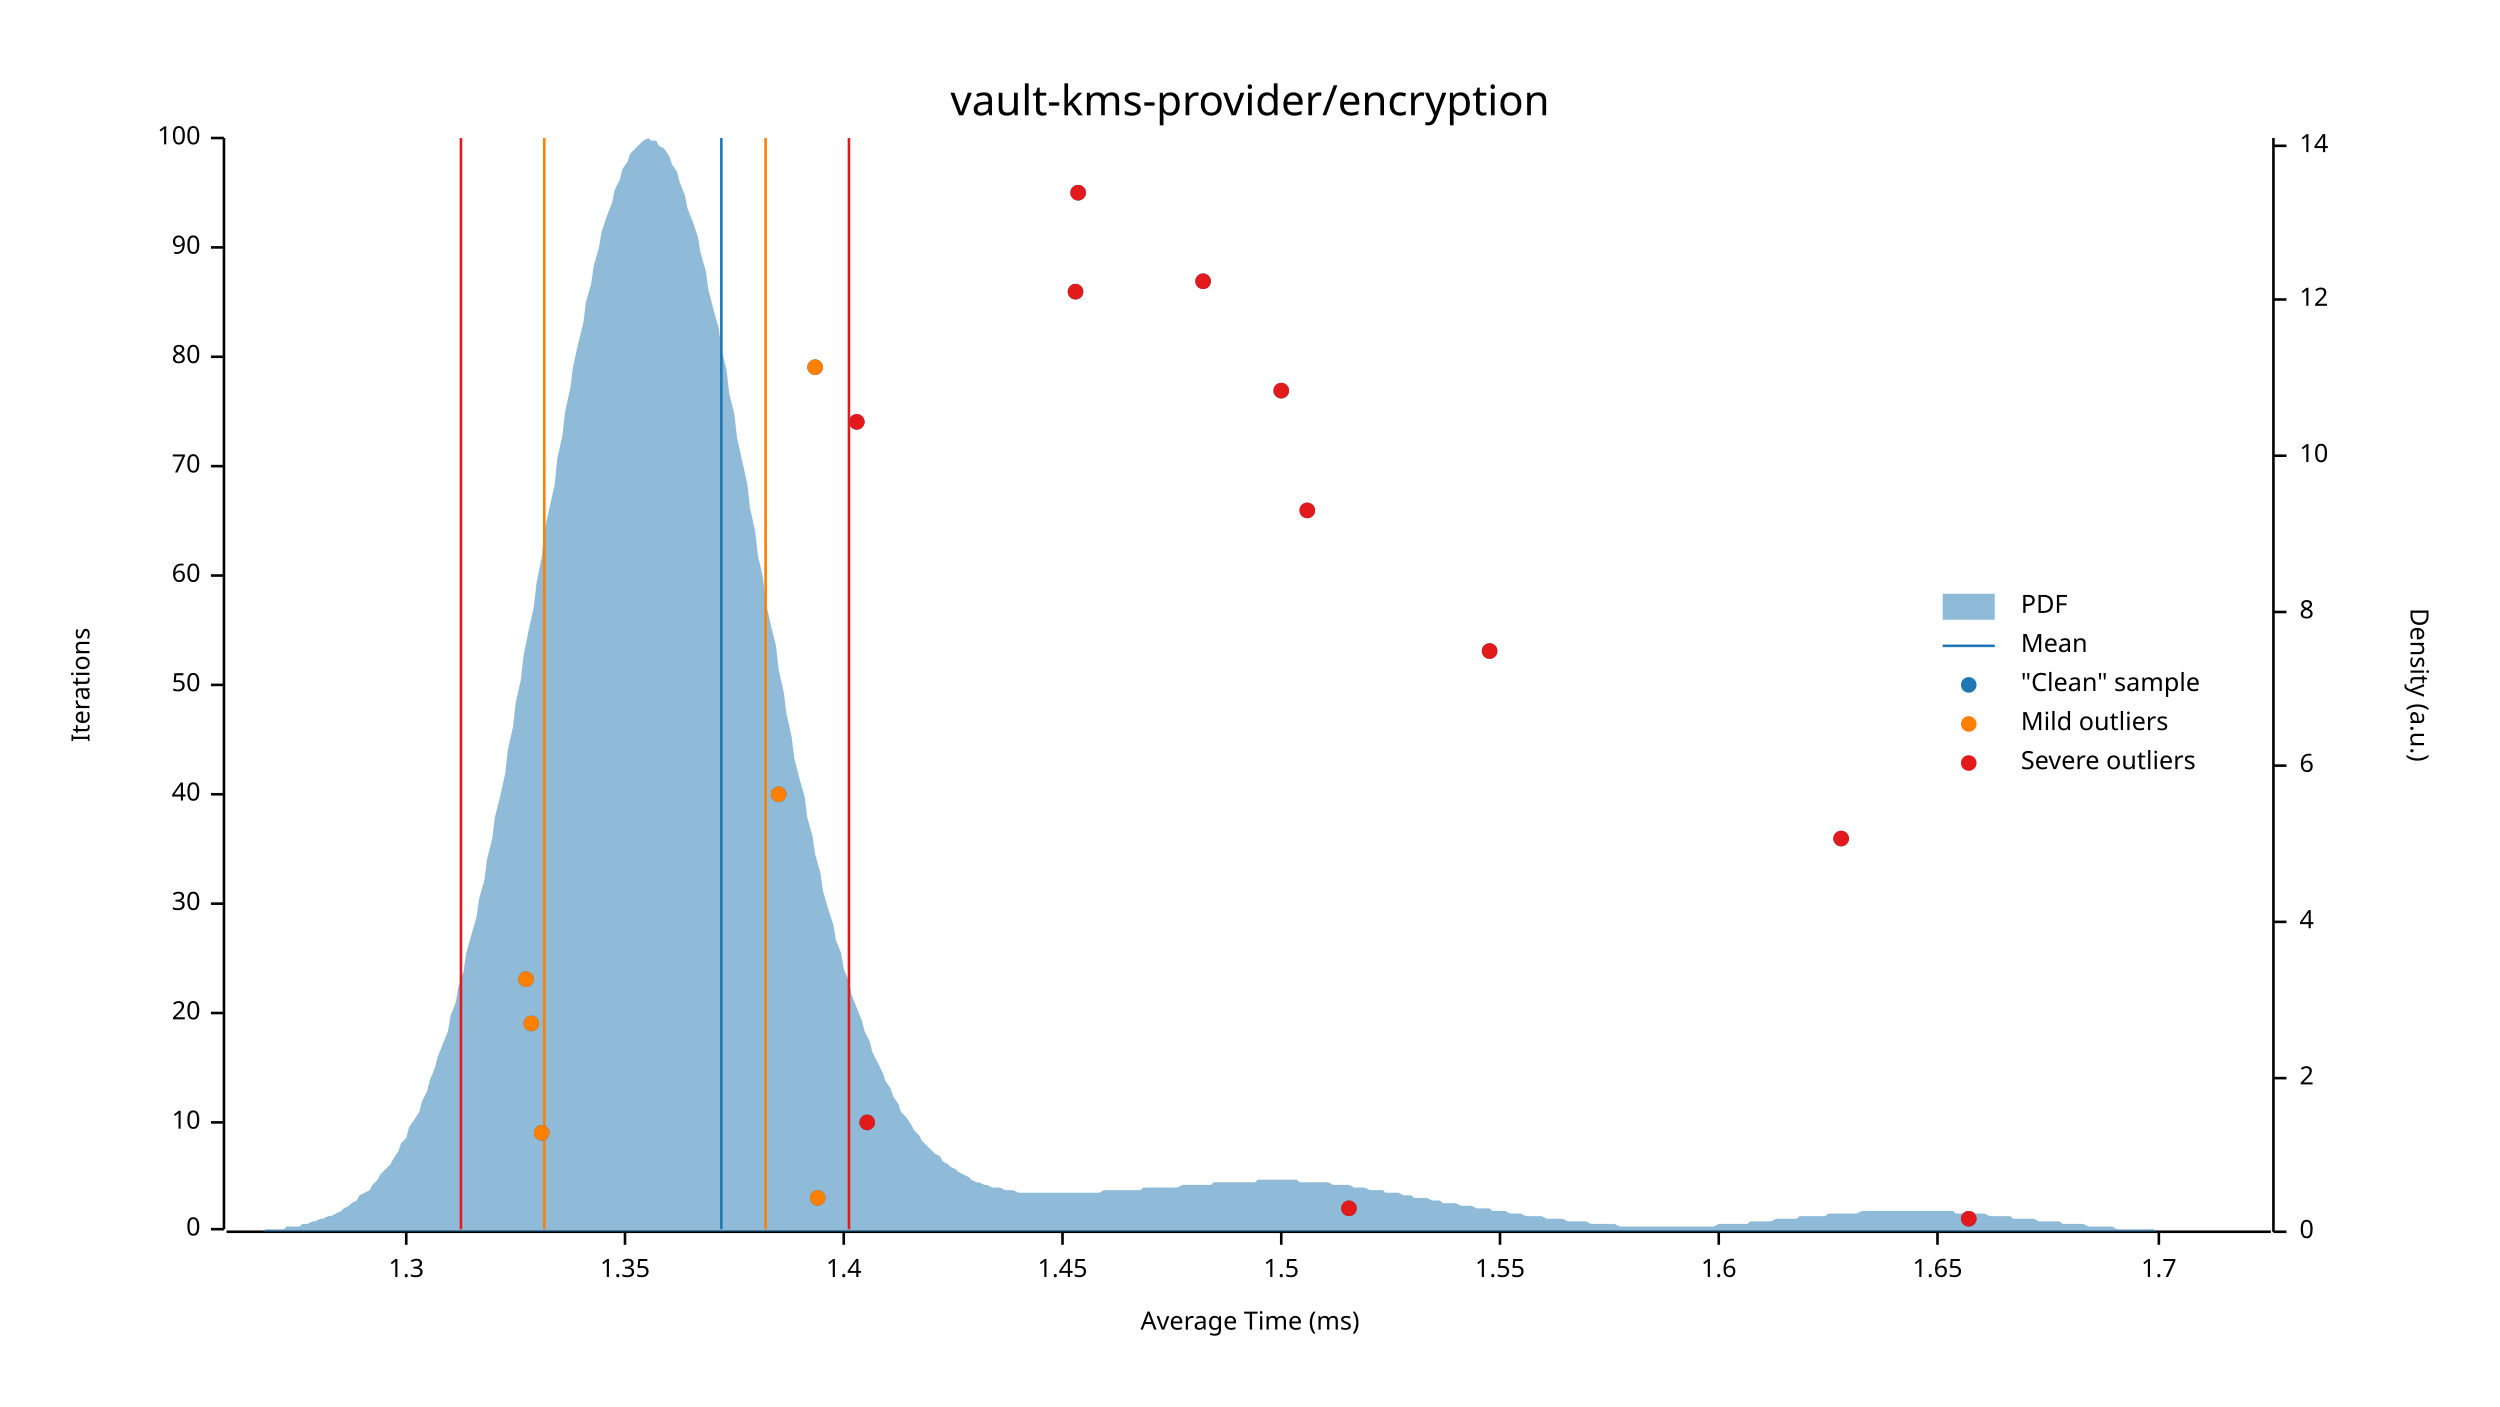
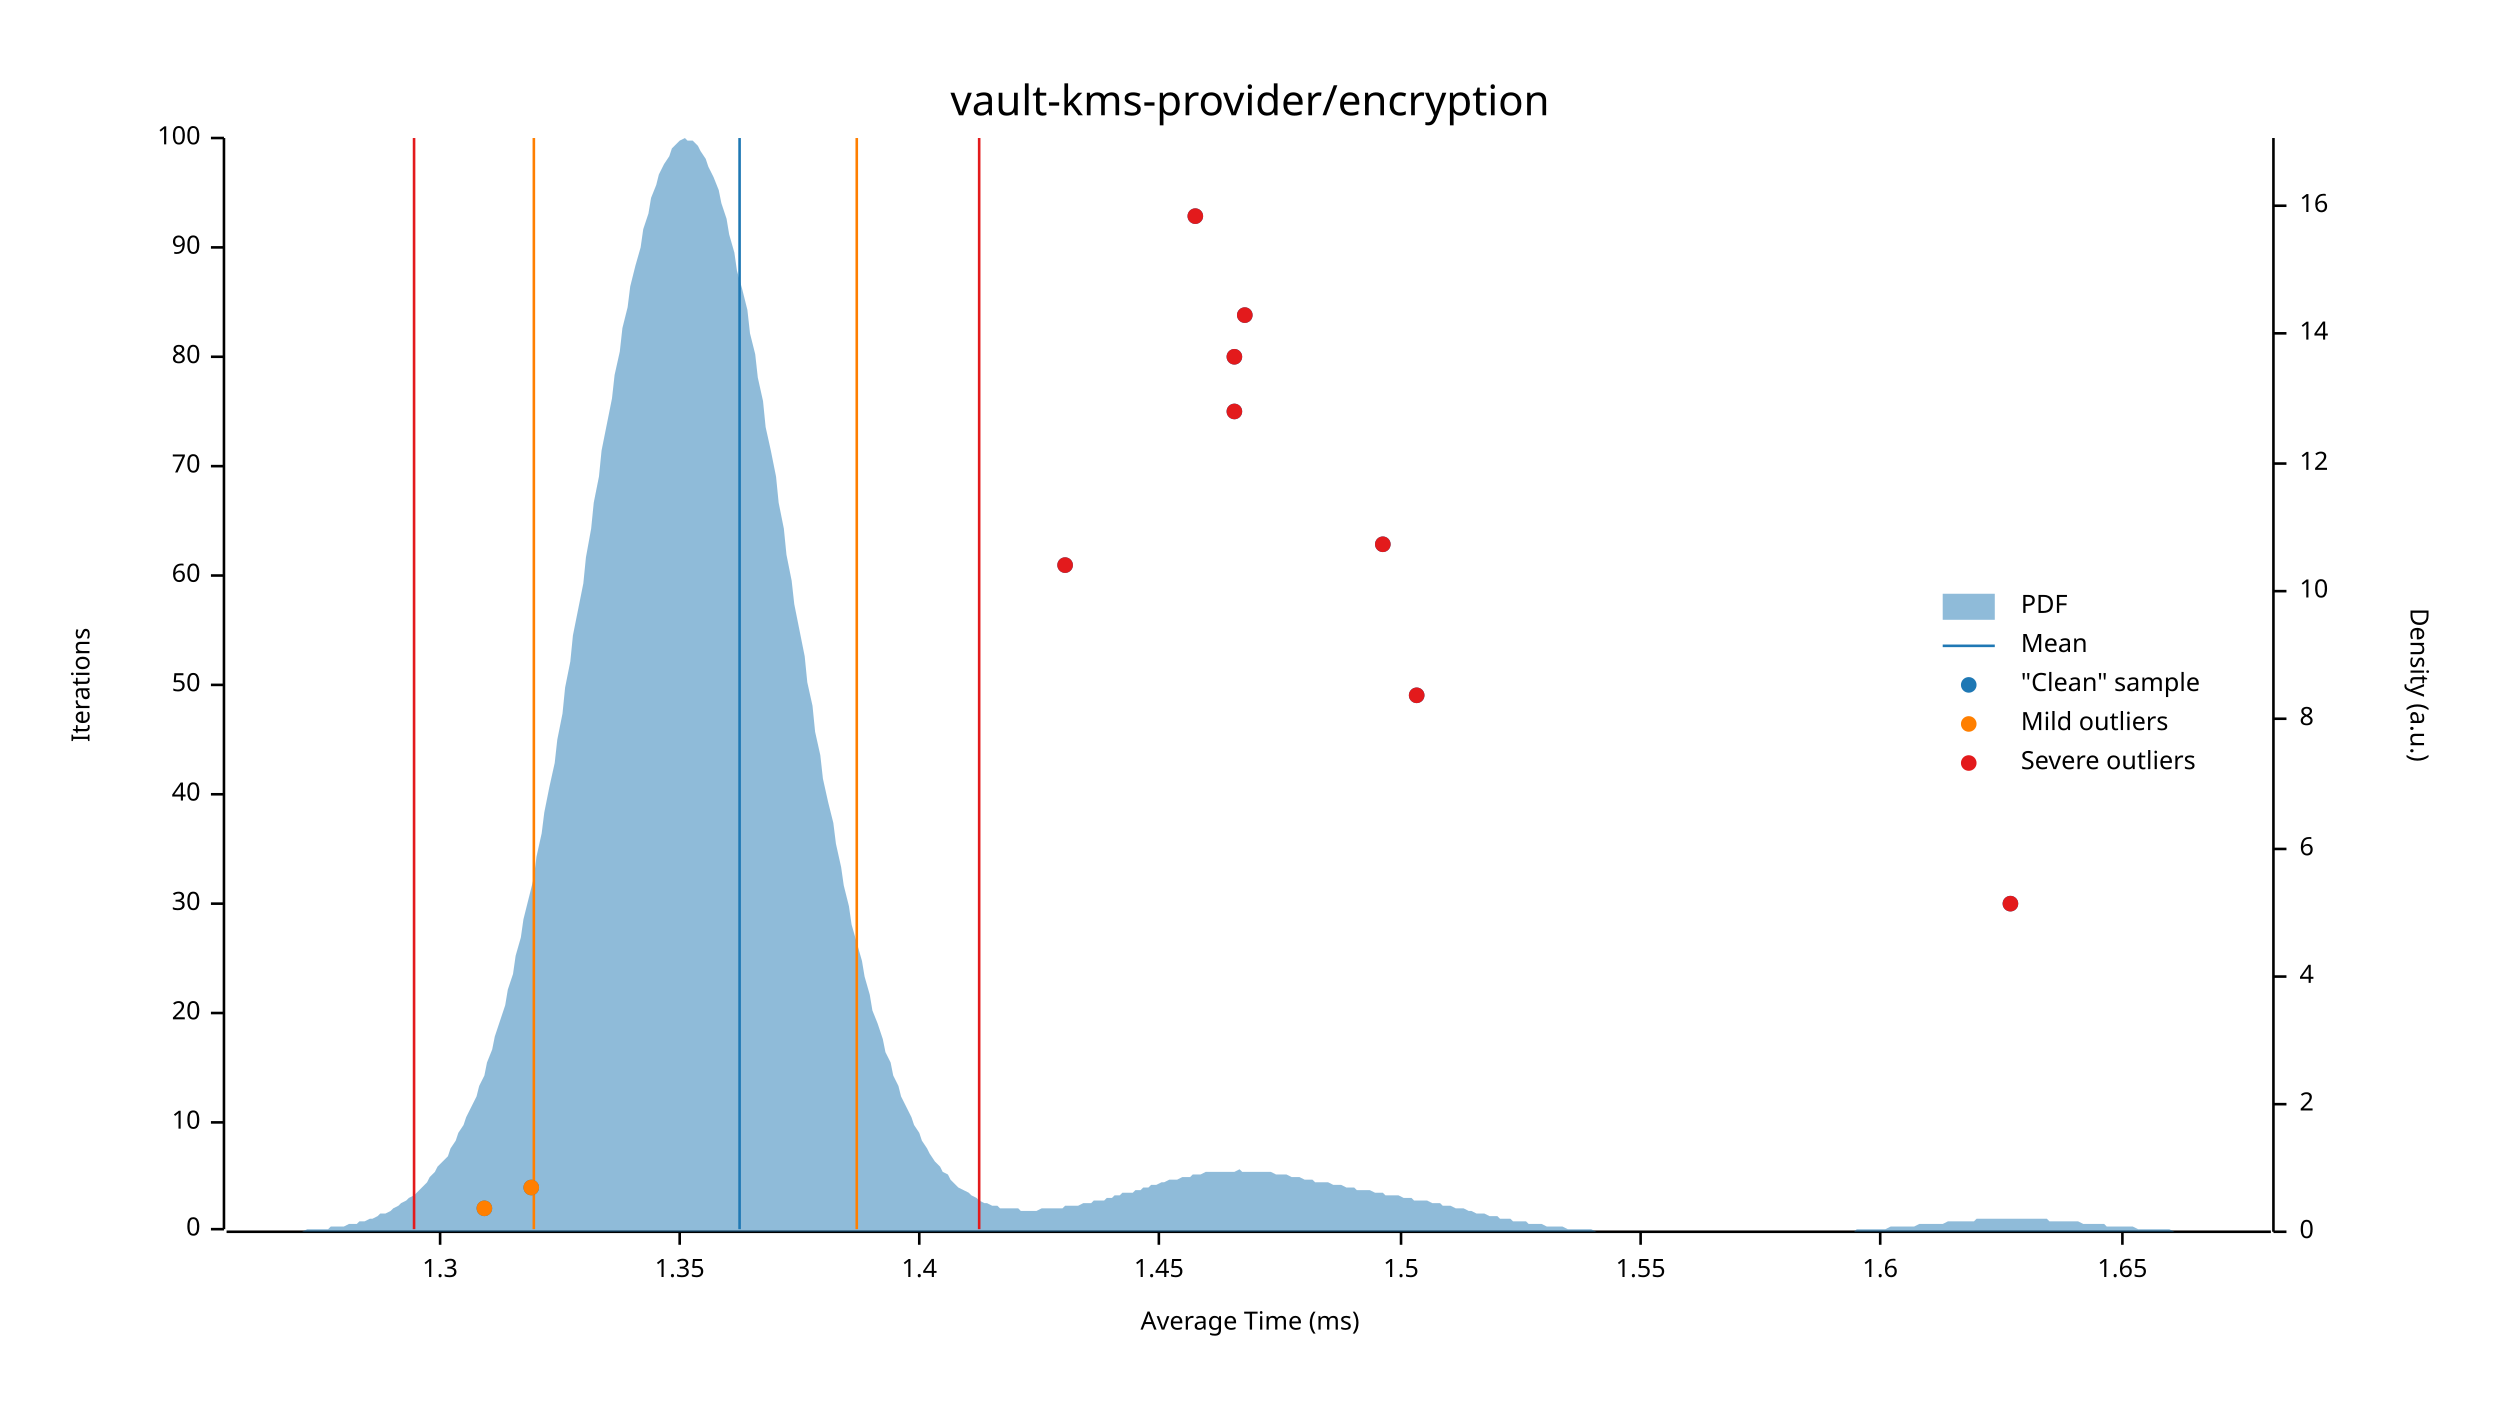
<svg xmlns="http://www.w3.org/2000/svg" width="960" height="540" viewBox="0 0 960 540">
  <text x="480" y="32" dy="0.76em" text-anchor="middle" font-family="sans-serif" font-size="16.129" opacity="1" fill="#000000">
vault-kms-provider/encryption
</text>
  <text x="27" y="263" dy="0.76em" text-anchor="middle" font-family="sans-serif" font-size="9.677" opacity="1" fill="#000000" transform="rotate(270, 27, 263)">
Iterations
</text>
  <text x="480" y="513" dy="-0.5ex" text-anchor="middle" font-family="sans-serif" font-size="9.677" opacity="1" fill="#000000">
Average Time (ms)
</text>
  <polyline fill="none" opacity="1" stroke="#000000" stroke-width="1" points="86,53 86,472 " />
  <text x="77" y="472" dy="0.5ex" text-anchor="end" font-family="sans-serif" font-size="9.677" opacity="1" fill="#000000">
0
</text>
  <polyline fill="none" opacity="1" stroke="#000000" stroke-width="1" points="81,472 86,472 " />
  <text x="77" y="431" dy="0.5ex" text-anchor="end" font-family="sans-serif" font-size="9.677" opacity="1" fill="#000000">
10
</text>
  <polyline fill="none" opacity="1" stroke="#000000" stroke-width="1" points="81,431 86,431 " />
  <text x="77" y="389" dy="0.5ex" text-anchor="end" font-family="sans-serif" font-size="9.677" opacity="1" fill="#000000">
20
</text>
  <polyline fill="none" opacity="1" stroke="#000000" stroke-width="1" points="81,389 86,389 " />
  <text x="77" y="347" dy="0.5ex" text-anchor="end" font-family="sans-serif" font-size="9.677" opacity="1" fill="#000000">
30
</text>
  <polyline fill="none" opacity="1" stroke="#000000" stroke-width="1" points="81,347 86,347 " />
  <text x="77" y="305" dy="0.5ex" text-anchor="end" font-family="sans-serif" font-size="9.677" opacity="1" fill="#000000">
40
</text>
  <polyline fill="none" opacity="1" stroke="#000000" stroke-width="1" points="81,305 86,305 " />
  <text x="77" y="263" dy="0.5ex" text-anchor="end" font-family="sans-serif" font-size="9.677" opacity="1" fill="#000000">
50
</text>
  <polyline fill="none" opacity="1" stroke="#000000" stroke-width="1" points="81,263 86,263 " />
  <text x="77" y="221" dy="0.5ex" text-anchor="end" font-family="sans-serif" font-size="9.677" opacity="1" fill="#000000">
60
</text>
  <polyline fill="none" opacity="1" stroke="#000000" stroke-width="1" points="81,221 86,221 " />
  <text x="77" y="179" dy="0.5ex" text-anchor="end" font-family="sans-serif" font-size="9.677" opacity="1" fill="#000000">
70
</text>
  <polyline fill="none" opacity="1" stroke="#000000" stroke-width="1" points="81,179 86,179 " />
  <text x="77" y="137" dy="0.5ex" text-anchor="end" font-family="sans-serif" font-size="9.677" opacity="1" fill="#000000">
80
</text>
  <polyline fill="none" opacity="1" stroke="#000000" stroke-width="1" points="81,137 86,137 " />
  <text x="77" y="95" dy="0.5ex" text-anchor="end" font-family="sans-serif" font-size="9.677" opacity="1" fill="#000000">
90
</text>
  <polyline fill="none" opacity="1" stroke="#000000" stroke-width="1" points="81,95 86,95 " />
  <text x="77" y="53" dy="0.5ex" text-anchor="end" font-family="sans-serif" font-size="9.677" opacity="1" fill="#000000">
100
</text>
  <polyline fill="none" opacity="1" stroke="#000000" stroke-width="1" points="81,53 86,53 " />
  <polyline fill="none" opacity="1" stroke="#000000" stroke-width="1" points="87,473 872,473 " />
-   <text x="156" y="483" dy="0.76em" text-anchor="middle" font-family="sans-serif" font-size="9.677" opacity="1" fill="#000000">
+   <text x="169" y="483" dy="0.76em" text-anchor="middle" font-family="sans-serif" font-size="9.677" opacity="1" fill="#000000">
1.3
</text>
-   <polyline fill="none" opacity="1" stroke="#000000" stroke-width="1" points="156,473 156,478 " />
-   <text x="240" y="483" dy="0.76em" text-anchor="middle" font-family="sans-serif" font-size="9.677" opacity="1" fill="#000000">
+   <polyline fill="none" opacity="1" stroke="#000000" stroke-width="1" points="169,473 169,478 " />
+   <text x="261" y="483" dy="0.76em" text-anchor="middle" font-family="sans-serif" font-size="9.677" opacity="1" fill="#000000">
1.35
</text>
-   <polyline fill="none" opacity="1" stroke="#000000" stroke-width="1" points="240,473 240,478 " />
-   <text x="324" y="483" dy="0.76em" text-anchor="middle" font-family="sans-serif" font-size="9.677" opacity="1" fill="#000000">
+   <polyline fill="none" opacity="1" stroke="#000000" stroke-width="1" points="261,473 261,478 " />
+   <text x="353" y="483" dy="0.76em" text-anchor="middle" font-family="sans-serif" font-size="9.677" opacity="1" fill="#000000">
1.4
</text>
-   <polyline fill="none" opacity="1" stroke="#000000" stroke-width="1" points="324,473 324,478 " />
-   <text x="408" y="483" dy="0.76em" text-anchor="middle" font-family="sans-serif" font-size="9.677" opacity="1" fill="#000000">
+   <polyline fill="none" opacity="1" stroke="#000000" stroke-width="1" points="353,473 353,478 " />
+   <text x="445" y="483" dy="0.76em" text-anchor="middle" font-family="sans-serif" font-size="9.677" opacity="1" fill="#000000">
1.45
</text>
-   <polyline fill="none" opacity="1" stroke="#000000" stroke-width="1" points="408,473 408,478 " />
-   <text x="492" y="483" dy="0.76em" text-anchor="middle" font-family="sans-serif" font-size="9.677" opacity="1" fill="#000000">
+   <polyline fill="none" opacity="1" stroke="#000000" stroke-width="1" points="445,473 445,478 " />
+   <text x="538" y="483" dy="0.76em" text-anchor="middle" font-family="sans-serif" font-size="9.677" opacity="1" fill="#000000">
1.5
</text>
-   <polyline fill="none" opacity="1" stroke="#000000" stroke-width="1" points="492,473 492,478 " />
-   <text x="576" y="483" dy="0.76em" text-anchor="middle" font-family="sans-serif" font-size="9.677" opacity="1" fill="#000000">
+   <polyline fill="none" opacity="1" stroke="#000000" stroke-width="1" points="538,473 538,478 " />
+   <text x="630" y="483" dy="0.76em" text-anchor="middle" font-family="sans-serif" font-size="9.677" opacity="1" fill="#000000">
1.55
</text>
-   <polyline fill="none" opacity="1" stroke="#000000" stroke-width="1" points="576,473 576,478 " />
-   <text x="660" y="483" dy="0.76em" text-anchor="middle" font-family="sans-serif" font-size="9.677" opacity="1" fill="#000000">
+   <polyline fill="none" opacity="1" stroke="#000000" stroke-width="1" points="630,473 630,478 " />
+   <text x="722" y="483" dy="0.76em" text-anchor="middle" font-family="sans-serif" font-size="9.677" opacity="1" fill="#000000">
1.6
</text>
-   <polyline fill="none" opacity="1" stroke="#000000" stroke-width="1" points="660,473 660,478 " />
-   <text x="744" y="483" dy="0.76em" text-anchor="middle" font-family="sans-serif" font-size="9.677" opacity="1" fill="#000000">
+   <polyline fill="none" opacity="1" stroke="#000000" stroke-width="1" points="722,473 722,478 " />
+   <text x="815" y="483" dy="0.76em" text-anchor="middle" font-family="sans-serif" font-size="9.677" opacity="1" fill="#000000">
1.65
</text>
-   <polyline fill="none" opacity="1" stroke="#000000" stroke-width="1" points="744,473 744,478 " />
-   <text x="829" y="483" dy="0.76em" text-anchor="middle" font-family="sans-serif" font-size="9.677" opacity="1" fill="#000000">
- 1.7
- </text>
-   <polyline fill="none" opacity="1" stroke="#000000" stroke-width="1" points="829,473 829,478 " />
+   <polyline fill="none" opacity="1" stroke="#000000" stroke-width="1" points="815,473 815,478 " />
  <text x="933" y="263" dy="0.76em" text-anchor="middle" font-family="sans-serif" font-size="9.677" opacity="1" fill="#000000" transform="rotate(90, 933, 263)">
Density (a.u.)
</text>
  <polyline fill="none" opacity="1" stroke="#000000" stroke-width="1" points="873,53 873,473 " />
  <text x="883" y="473" dy="0.5ex" text-anchor="start" font-family="sans-serif" font-size="9.677" opacity="1" fill="#000000">
0
</text>
  <polyline fill="none" opacity="1" stroke="#000000" stroke-width="1" points="873,473 878,473 " />
-   <text x="883" y="414" dy="0.5ex" text-anchor="start" font-family="sans-serif" font-size="9.677" opacity="1" fill="#000000">
+   <text x="883" y="424" dy="0.5ex" text-anchor="start" font-family="sans-serif" font-size="9.677" opacity="1" fill="#000000">
2
</text>
-   <polyline fill="none" opacity="1" stroke="#000000" stroke-width="1" points="873,414 878,414 " />
-   <text x="883" y="354" dy="0.5ex" text-anchor="start" font-family="sans-serif" font-size="9.677" opacity="1" fill="#000000">
+   <polyline fill="none" opacity="1" stroke="#000000" stroke-width="1" points="873,424 878,424 " />
+   <text x="883" y="375" dy="0.5ex" text-anchor="start" font-family="sans-serif" font-size="9.677" opacity="1" fill="#000000">
4
</text>
-   <polyline fill="none" opacity="1" stroke="#000000" stroke-width="1" points="873,354 878,354 " />
-   <text x="883" y="294" dy="0.5ex" text-anchor="start" font-family="sans-serif" font-size="9.677" opacity="1" fill="#000000">
+   <polyline fill="none" opacity="1" stroke="#000000" stroke-width="1" points="873,375 878,375 " />
+   <text x="883" y="326" dy="0.5ex" text-anchor="start" font-family="sans-serif" font-size="9.677" opacity="1" fill="#000000">
6
</text>
-   <polyline fill="none" opacity="1" stroke="#000000" stroke-width="1" points="873,294 878,294 " />
-   <text x="883" y="235" dy="0.5ex" text-anchor="start" font-family="sans-serif" font-size="9.677" opacity="1" fill="#000000">
+   <polyline fill="none" opacity="1" stroke="#000000" stroke-width="1" points="873,326 878,326 " />
+   <text x="883" y="276" dy="0.5ex" text-anchor="start" font-family="sans-serif" font-size="9.677" opacity="1" fill="#000000">
8
</text>
-   <polyline fill="none" opacity="1" stroke="#000000" stroke-width="1" points="873,235 878,235 " />
-   <text x="883" y="175" dy="0.5ex" text-anchor="start" font-family="sans-serif" font-size="9.677" opacity="1" fill="#000000">
+   <polyline fill="none" opacity="1" stroke="#000000" stroke-width="1" points="873,276 878,276 " />
+   <text x="883" y="227" dy="0.5ex" text-anchor="start" font-family="sans-serif" font-size="9.677" opacity="1" fill="#000000">
10
</text>
-   <polyline fill="none" opacity="1" stroke="#000000" stroke-width="1" points="873,175 878,175 " />
-   <text x="883" y="115" dy="0.5ex" text-anchor="start" font-family="sans-serif" font-size="9.677" opacity="1" fill="#000000">
+   <polyline fill="none" opacity="1" stroke="#000000" stroke-width="1" points="873,227 878,227 " />
+   <text x="883" y="178" dy="0.5ex" text-anchor="start" font-family="sans-serif" font-size="9.677" opacity="1" fill="#000000">
12
</text>
-   <polyline fill="none" opacity="1" stroke="#000000" stroke-width="1" points="873,115 878,115 " />
-   <text x="883" y="56" dy="0.5ex" text-anchor="start" font-family="sans-serif" font-size="9.677" opacity="1" fill="#000000">
+   <polyline fill="none" opacity="1" stroke="#000000" stroke-width="1" points="873,178 878,178 " />
+   <text x="883" y="128" dy="0.5ex" text-anchor="start" font-family="sans-serif" font-size="9.677" opacity="1" fill="#000000">
14
</text>
-   <polyline fill="none" opacity="1" stroke="#000000" stroke-width="1" points="873,56 878,56 " />
-   <polygon opacity="0.5" fill="#1F78B4" points="87,473 88,473 90,473 91,473 93,473 94,473 96,473 98,473 99,473 101,473 102,472 104,472 105,472 107,472 109,472 110,471 112,471 113,471 115,471 116,470 118,470 120,469 121,469 123,468 124,468 126,467 127,467 129,466 131,465 132,464 134,463 135,462 137,461 138,459 140,458 142,457 143,455 145,453 146,451 148,449 150,447 151,445 153,442 154,439 156,437 157,433 159,430 161,427 162,423 164,419 165,415 167,410 168,406 170,401 172,396 173,390 175,385 176,379 178,373 179,366 181,359 183,352 184,345 186,338 187,330 189,322 190,314 192,306 194,297 195,288 197,279 198,270 200,261 201,252 203,242 205,233 206,224 208,214 209,204 211,195 213,186 214,176 216,167 217,158 219,149 220,141 222,132 224,124 225,116 227,109 228,102 230,95 231,89 233,83 235,78 236,73 238,69 239,65 241,62 242,59 244,57 246,55 247,54 249,53 250,54 252,54 253,56 255,57 257,60 258,63 260,66 261,70 263,75 264,80 266,85 268,91 269,97 271,104 272,111 274,119 276,126 277,134 279,142 280,151 282,159 283,168 285,177 287,186 288,195 290,204 291,213 293,222 294,231 296,240 298,248 299,257 301,266 302,274 304,283 305,291 307,299 309,306 310,314 312,321 313,328 315,335 316,342 318,349 320,355 321,361 323,366 324,372 326,377 327,382 329,387 331,392 332,396 334,400 335,404 337,408 339,412 340,415 342,418 343,421 345,424 346,427 348,429 350,432 351,434 353,436 354,438 356,440 357,441 359,443 361,444 362,446 364,447 365,448 367,449 368,450 370,451 372,452 373,453 375,454 376,454 378,455 379,455 381,456 383,456 384,456 386,457 387,457 389,457 391,458 392,458 394,458 395,458 397,458 398,458 400,458 402,458 403,458 405,458 406,458 408,458 409,458 411,458 413,458 414,458 416,458 417,458 419,458 420,458 422,458 424,457 425,457 427,457 428,457 430,457 431,457 433,457 435,457 436,457 438,457 439,456 441,456 442,456 444,456 446,456 447,456 449,456 450,456 452,456 454,455 455,455 457,455 458,455 460,455 461,455 463,455 465,455 466,454 468,454 469,454 471,454 472,454 474,454 476,454 477,454 479,454 480,454 482,454 483,453 485,453 487,453 488,453 490,453 491,453 493,453 494,453 496,453 498,453 499,454 501,454 502,454 504,454 505,454 507,454 509,454 510,454 512,455 513,455 515,455 517,455 518,455 520,456 521,456 523,456 524,456 526,457 528,457 529,457 531,457 532,458 534,458 535,458 537,458 539,459 540,459 542,459 543,460 545,460 546,460 548,460 550,461 551,461 553,461 554,462 556,462 557,462 559,462 561,463 562,463 564,463 565,463 567,464 568,464 570,464 572,464 573,465 575,465 576,465 578,465 580,466 581,466 583,466 584,466 586,467 587,467 589,467 591,467 592,467 594,468 595,468 597,468 598,468 600,468 602,469 603,469 605,469 606,469 608,469 609,469 611,470 613,470 614,470 616,470 617,470 619,470 620,470 622,471 624,471 625,471 627,471 628,471 630,471 632,471 633,471 635,471 636,471 638,471 639,471 641,471 643,471 644,471 646,471 647,471 649,471 650,471 652,471 654,471 655,471 657,471 658,471 660,470 661,470 663,470 665,470 666,470 668,470 669,470 671,470 672,469 674,469 676,469 677,469 679,469 680,469 682,468 683,468 685,468 687,468 688,468 690,468 691,467 693,467 695,467 696,467 698,467 699,467 701,467 702,466 704,466 706,466 707,466 709,466 710,466 712,466 713,466 715,465 717,465 718,465 720,465 721,465 723,465 724,465 726,465 728,465 729,465 731,465 732,465 734,465 735,465 737,465 739,465 740,465 742,465 743,465 745,465 746,465 748,465 750,465 751,466 753,466 754,466 756,466 758,466 759,466 761,466 762,466 764,467 765,467 767,467 769,467 770,467 772,467 773,468 775,468 776,468 778,468 780,468 781,468 783,469 784,469 786,469 787,469 789,469 791,469 792,470 794,470 795,470 797,470 798,470 800,470 802,471 803,471 805,471 806,471 808,471 809,471 811,471 813,472 814,472 816,472 817,472 819,472 821,472 822,472 824,472 825,472 827,472 828,473 830,473 832,473 833,473 835,473 836,473 838,473 839,473 841,473 843,473 844,473 846,473 847,473 849,473 850,473 852,473 854,473 855,473 857,473 858,473 860,473 861,473 863,473 865,473 866,473 868,473 869,473 871,473 873,473 873,473 87,473 " />
-   <polyline fill="none" opacity="1" stroke="#1F78B4" stroke-width="1" points="277,472 277,53 " />
-   <polyline fill="none" opacity="1" stroke="#FF7F00" stroke-width="1" points="209,472 209,53 " />
-   <polyline fill="none" opacity="1" stroke="#FF7F00" stroke-width="1" points="294,472 294,53 " />
-   <polyline fill="none" opacity="1" stroke="#E31A1C" stroke-width="1" points="177,472 177,53 " />
-   <polyline fill="none" opacity="1" stroke="#E31A1C" stroke-width="1" points="326,472 326,53 " />
-   <circle cx="756" cy="468" r="3" opacity="1" fill="#1F78B4" stroke="none" stroke-width="1" />
-   <circle cx="518" cy="464" r="3" opacity="1" fill="#1F78B4" stroke="none" stroke-width="1" />
-   <circle cx="314" cy="460" r="3" opacity="1" fill="#1F78B4" stroke="none" stroke-width="1" />
-   <circle cx="208" cy="435" r="3" opacity="1" fill="#1F78B4" stroke="none" stroke-width="1" />
-   <circle cx="333" cy="431" r="3" opacity="1" fill="#1F78B4" stroke="none" stroke-width="1" />
-   <circle cx="204" cy="393" r="3" opacity="1" fill="#1F78B4" stroke="none" stroke-width="1" />
-   <circle cx="202" cy="376" r="3" opacity="1" fill="#1F78B4" stroke="none" stroke-width="1" />
-   <circle cx="707" cy="322" r="3" opacity="1" fill="#1F78B4" stroke="none" stroke-width="1" />
-   <circle cx="299" cy="305" r="3" opacity="1" fill="#1F78B4" stroke="none" stroke-width="1" />
-   <circle cx="572" cy="250" r="3" opacity="1" fill="#1F78B4" stroke="none" stroke-width="1" />
-   <circle cx="502" cy="196" r="3" opacity="1" fill="#1F78B4" stroke="none" stroke-width="1" />
-   <circle cx="329" cy="162" r="3" opacity="1" fill="#1F78B4" stroke="none" stroke-width="1" />
-   <circle cx="492" cy="150" r="3" opacity="1" fill="#1F78B4" stroke="none" stroke-width="1" />
-   <circle cx="313" cy="141" r="3" opacity="1" fill="#1F78B4" stroke="none" stroke-width="1" />
-   <circle cx="413" cy="112" r="3" opacity="1" fill="#1F78B4" stroke="none" stroke-width="1" />
-   <circle cx="462" cy="108" r="3" opacity="1" fill="#1F78B4" stroke="none" stroke-width="1" />
-   <circle cx="414" cy="74" r="3" opacity="1" fill="#1F78B4" stroke="none" stroke-width="1" />
-   <circle cx="314" cy="460" r="3" opacity="1" fill="#FF7F00" stroke="none" stroke-width="1" />
-   <circle cx="208" cy="435" r="3" opacity="1" fill="#FF7F00" stroke="none" stroke-width="1" />
-   <circle cx="204" cy="393" r="3" opacity="1" fill="#FF7F00" stroke="none" stroke-width="1" />
-   <circle cx="202" cy="376" r="3" opacity="1" fill="#FF7F00" stroke="none" stroke-width="1" />
-   <circle cx="299" cy="305" r="3" opacity="1" fill="#FF7F00" stroke="none" stroke-width="1" />
-   <circle cx="313" cy="141" r="3" opacity="1" fill="#FF7F00" stroke="none" stroke-width="1" />
-   <circle cx="756" cy="468" r="3" opacity="1" fill="#E31A1C" stroke="none" stroke-width="1" />
-   <circle cx="518" cy="464" r="3" opacity="1" fill="#E31A1C" stroke="none" stroke-width="1" />
-   <circle cx="333" cy="431" r="3" opacity="1" fill="#E31A1C" stroke="none" stroke-width="1" />
-   <circle cx="707" cy="322" r="3" opacity="1" fill="#E31A1C" stroke="none" stroke-width="1" />
-   <circle cx="572" cy="250" r="3" opacity="1" fill="#E31A1C" stroke="none" stroke-width="1" />
-   <circle cx="502" cy="196" r="3" opacity="1" fill="#E31A1C" stroke="none" stroke-width="1" />
-   <circle cx="329" cy="162" r="3" opacity="1" fill="#E31A1C" stroke="none" stroke-width="1" />
-   <circle cx="492" cy="150" r="3" opacity="1" fill="#E31A1C" stroke="none" stroke-width="1" />
-   <circle cx="413" cy="112" r="3" opacity="1" fill="#E31A1C" stroke="none" stroke-width="1" />
-   <circle cx="462" cy="108" r="3" opacity="1" fill="#E31A1C" stroke="none" stroke-width="1" />
-   <circle cx="414" cy="74" r="3" opacity="1" fill="#E31A1C" stroke="none" stroke-width="1" />
+   <polyline fill="none" opacity="1" stroke="#000000" stroke-width="1" points="873,128 878,128 " />
+   <text x="883" y="79" dy="0.5ex" text-anchor="start" font-family="sans-serif" font-size="9.677" opacity="1" fill="#000000">
+ 16
+ </text>
+   <polyline fill="none" opacity="1" stroke="#000000" stroke-width="1" points="873,79 878,79 " />
+   <polygon opacity="0.5" fill="#1F78B4" points="87,473 88,473 90,473 91,473 93,473 94,473 96,473 98,473 99,473 101,473 102,473 104,473 105,473 107,473 109,473 110,473 112,473 113,473 115,473 116,473 118,472 120,472 121,472 123,472 124,472 126,472 127,471 129,471 131,471 132,471 134,470 135,470 137,470 138,469 140,469 142,468 143,468 145,467 146,466 148,466 150,465 151,464 153,463 154,462 156,461 157,460 159,459 161,457 162,456 164,454 165,452 167,450 168,448 170,446 172,444 173,441 175,438 176,435 178,432 179,429 181,425 183,421 184,417 186,413 187,408 189,403 190,398 192,392 194,386 195,380 197,374 198,367 200,360 201,353 203,345 205,337 206,329 208,320 209,312 211,302 213,293 214,284 216,274 217,264 219,254 220,244 222,234 224,224 225,214 227,203 228,193 230,183 231,173 233,163 235,153 236,144 238,135 239,126 241,118 242,110 244,102 246,95 247,88 249,82 250,76 252,71 253,67 255,63 257,60 258,57 260,55 261,54 263,53 264,54 266,54 268,56 269,58 271,61 272,64 274,68 276,73 277,78 279,84 280,90 282,97 283,104 285,111 287,119 288,128 290,136 291,145 293,154 294,164 296,173 298,183 299,193 301,203 302,213 304,223 305,232 307,242 309,252 310,262 312,271 313,281 315,290 316,299 318,308 320,316 321,324 323,333 324,340 326,348 327,355 329,362 331,369 332,375 334,382 335,388 337,393 339,399 340,404 342,408 343,413 345,417 346,421 348,425 350,429 351,432 353,435 354,438 356,441 357,443 359,446 361,448 362,450 364,451 365,453 367,455 368,456 370,457 372,458 373,459 375,460 376,461 378,462 379,462 381,463 383,463 384,464 386,464 387,464 389,464 391,464 392,465 394,465 395,465 397,465 398,465 400,464 402,464 403,464 405,464 406,464 408,464 409,463 411,463 413,463 414,463 416,462 417,462 419,462 420,461 422,461 424,461 425,460 427,460 428,459 430,459 431,458 433,458 435,458 436,457 438,457 439,456 441,456 442,455 444,455 446,454 447,454 449,453 450,453 452,453 454,452 455,452 457,452 458,451 460,451 461,451 463,450 465,450 466,450 468,450 469,450 471,450 472,450 474,450 476,449 477,450 479,450 480,450 482,450 483,450 485,450 487,450 488,450 490,451 491,451 493,451 494,451 496,452 498,452 499,452 501,453 502,453 504,453 505,454 507,454 509,454 510,454 512,455 513,455 515,455 517,456 518,456 520,456 521,457 523,457 524,457 526,457 528,458 529,458 531,458 532,459 534,459 535,459 537,459 539,460 540,460 542,460 543,461 545,461 546,461 548,461 550,462 551,462 553,462 554,463 556,463 557,463 559,464 561,464 562,464 564,465 565,465 567,466 568,466 570,466 572,467 573,467 575,467 576,468 578,468 580,468 581,469 583,469 584,469 586,469 587,470 589,470 591,470 592,470 594,471 595,471 597,471 598,471 600,471 602,472 603,472 605,472 606,472 608,472 609,472 611,472 613,473 614,473 616,473 617,473 619,473 620,473 622,473 624,473 625,473 627,473 628,473 630,473 632,473 633,473 635,473 636,473 638,473 639,473 641,473 643,473 644,473 646,473 647,473 649,473 650,473 652,473 654,473 655,473 657,473 658,473 660,473 661,473 663,473 665,473 666,473 668,473 669,473 671,473 672,473 674,473 676,473 677,473 679,473 680,473 682,473 683,473 685,473 687,473 688,473 690,473 691,473 693,473 695,473 696,473 698,473 699,473 701,473 702,473 704,473 706,473 707,473 709,473 710,473 712,473 713,472 715,472 717,472 718,472 720,472 721,472 723,472 724,472 726,471 728,471 729,471 731,471 732,471 734,471 735,471 737,470 739,470 740,470 742,470 743,470 745,470 746,470 748,469 750,469 751,469 753,469 754,469 756,469 758,469 759,468 761,468 762,468 764,468 765,468 767,468 769,468 770,468 772,468 773,468 775,468 776,468 778,468 780,468 781,468 783,468 784,468 786,468 787,469 789,469 791,469 792,469 794,469 795,469 797,469 798,469 800,470 802,470 803,470 805,470 806,470 808,470 809,471 811,471 813,471 814,471 816,471 817,471 819,471 821,472 822,472 824,472 825,472 827,472 828,472 830,472 832,472 833,472 835,473 836,473 838,473 839,473 841,473 843,473 844,473 846,473 847,473 849,473 850,473 852,473 854,473 855,473 857,473 858,473 860,473 861,473 863,473 865,473 866,473 868,473 869,473 871,473 873,473 873,473 87,473 " />
+   <polyline fill="none" opacity="1" stroke="#1F78B4" stroke-width="1" points="284,472 284,53 " />
+   <polyline fill="none" opacity="1" stroke="#FF7F00" stroke-width="1" points="205,472 205,53 " />
+   <polyline fill="none" opacity="1" stroke="#FF7F00" stroke-width="1" points="329,472 329,53 " />
+   <polyline fill="none" opacity="1" stroke="#E31A1C" stroke-width="1" points="159,472 159,53 " />
+   <polyline fill="none" opacity="1" stroke="#E31A1C" stroke-width="1" points="376,472 376,53 " />
+   <circle cx="186" cy="464" r="3" opacity="1" fill="#1F78B4" stroke="none" stroke-width="1" />
+   <circle cx="204" cy="456" r="3" opacity="1" fill="#1F78B4" stroke="none" stroke-width="1" />
+   <circle cx="772" cy="347" r="3" opacity="1" fill="#1F78B4" stroke="none" stroke-width="1" />
+   <circle cx="544" cy="267" r="3" opacity="1" fill="#1F78B4" stroke="none" stroke-width="1" />
+   <circle cx="409" cy="217" r="3" opacity="1" fill="#1F78B4" stroke="none" stroke-width="1" />
+   <circle cx="531" cy="209" r="3" opacity="1" fill="#1F78B4" stroke="none" stroke-width="1" />
+   <circle cx="474" cy="158" r="3" opacity="1" fill="#1F78B4" stroke="none" stroke-width="1" />
+   <circle cx="474" cy="137" r="3" opacity="1" fill="#1F78B4" stroke="none" stroke-width="1" />
+   <circle cx="478" cy="121" r="3" opacity="1" fill="#1F78B4" stroke="none" stroke-width="1" />
+   <circle cx="459" cy="83" r="3" opacity="1" fill="#1F78B4" stroke="none" stroke-width="1" />
+   <circle cx="186" cy="464" r="3" opacity="1" fill="#FF7F00" stroke="none" stroke-width="1" />
+   <circle cx="204" cy="456" r="3" opacity="1" fill="#FF7F00" stroke="none" stroke-width="1" />
+   <circle cx="772" cy="347" r="3" opacity="1" fill="#E31A1C" stroke="none" stroke-width="1" />
+   <circle cx="544" cy="267" r="3" opacity="1" fill="#E31A1C" stroke="none" stroke-width="1" />
+   <circle cx="409" cy="217" r="3" opacity="1" fill="#E31A1C" stroke="none" stroke-width="1" />
+   <circle cx="531" cy="209" r="3" opacity="1" fill="#E31A1C" stroke="none" stroke-width="1" />
+   <circle cx="474" cy="158" r="3" opacity="1" fill="#E31A1C" stroke="none" stroke-width="1" />
+   <circle cx="474" cy="137" r="3" opacity="1" fill="#E31A1C" stroke="none" stroke-width="1" />
+   <circle cx="478" cy="121" r="3" opacity="1" fill="#E31A1C" stroke="none" stroke-width="1" />
+   <circle cx="459" cy="83" r="3" opacity="1" fill="#E31A1C" stroke="none" stroke-width="1" />
  <text x="776" y="228" dy="0.76em" text-anchor="start" font-family="sans-serif" font-size="9.677" opacity="1" fill="#000000">
PDF
</text>
  <text x="776" y="243" dy="0.76em" text-anchor="start" font-family="sans-serif" font-size="9.677" opacity="1" fill="#000000">
Mean
</text>
  <text x="776" y="258" dy="0.76em" text-anchor="start" font-family="sans-serif" font-size="9.677" opacity="1" fill="#000000">
"Clean" sample
</text>
  <text x="776" y="273" dy="0.76em" text-anchor="start" font-family="sans-serif" font-size="9.677" opacity="1" fill="#000000">
Mild outliers
</text>
  <text x="776" y="288" dy="0.76em" text-anchor="start" font-family="sans-serif" font-size="9.677" opacity="1" fill="#000000">
Severe outliers
</text>
  <rect x="746" y="228" width="20" height="10" opacity="0.5" fill="#1F78B4" stroke="none" />
  <polyline fill="none" opacity="1" stroke="#1F78B4" stroke-width="1" points="746,248 766,248 " />
  <circle cx="756" cy="263" r="3" opacity="1" fill="#1F78B4" stroke="none" stroke-width="1" />
  <circle cx="756" cy="278" r="3" opacity="1" fill="#FF7F00" stroke="none" stroke-width="1" />
  <circle cx="756" cy="293" r="3" opacity="1" fill="#E31A1C" stroke="none" stroke-width="1" />
</svg>
